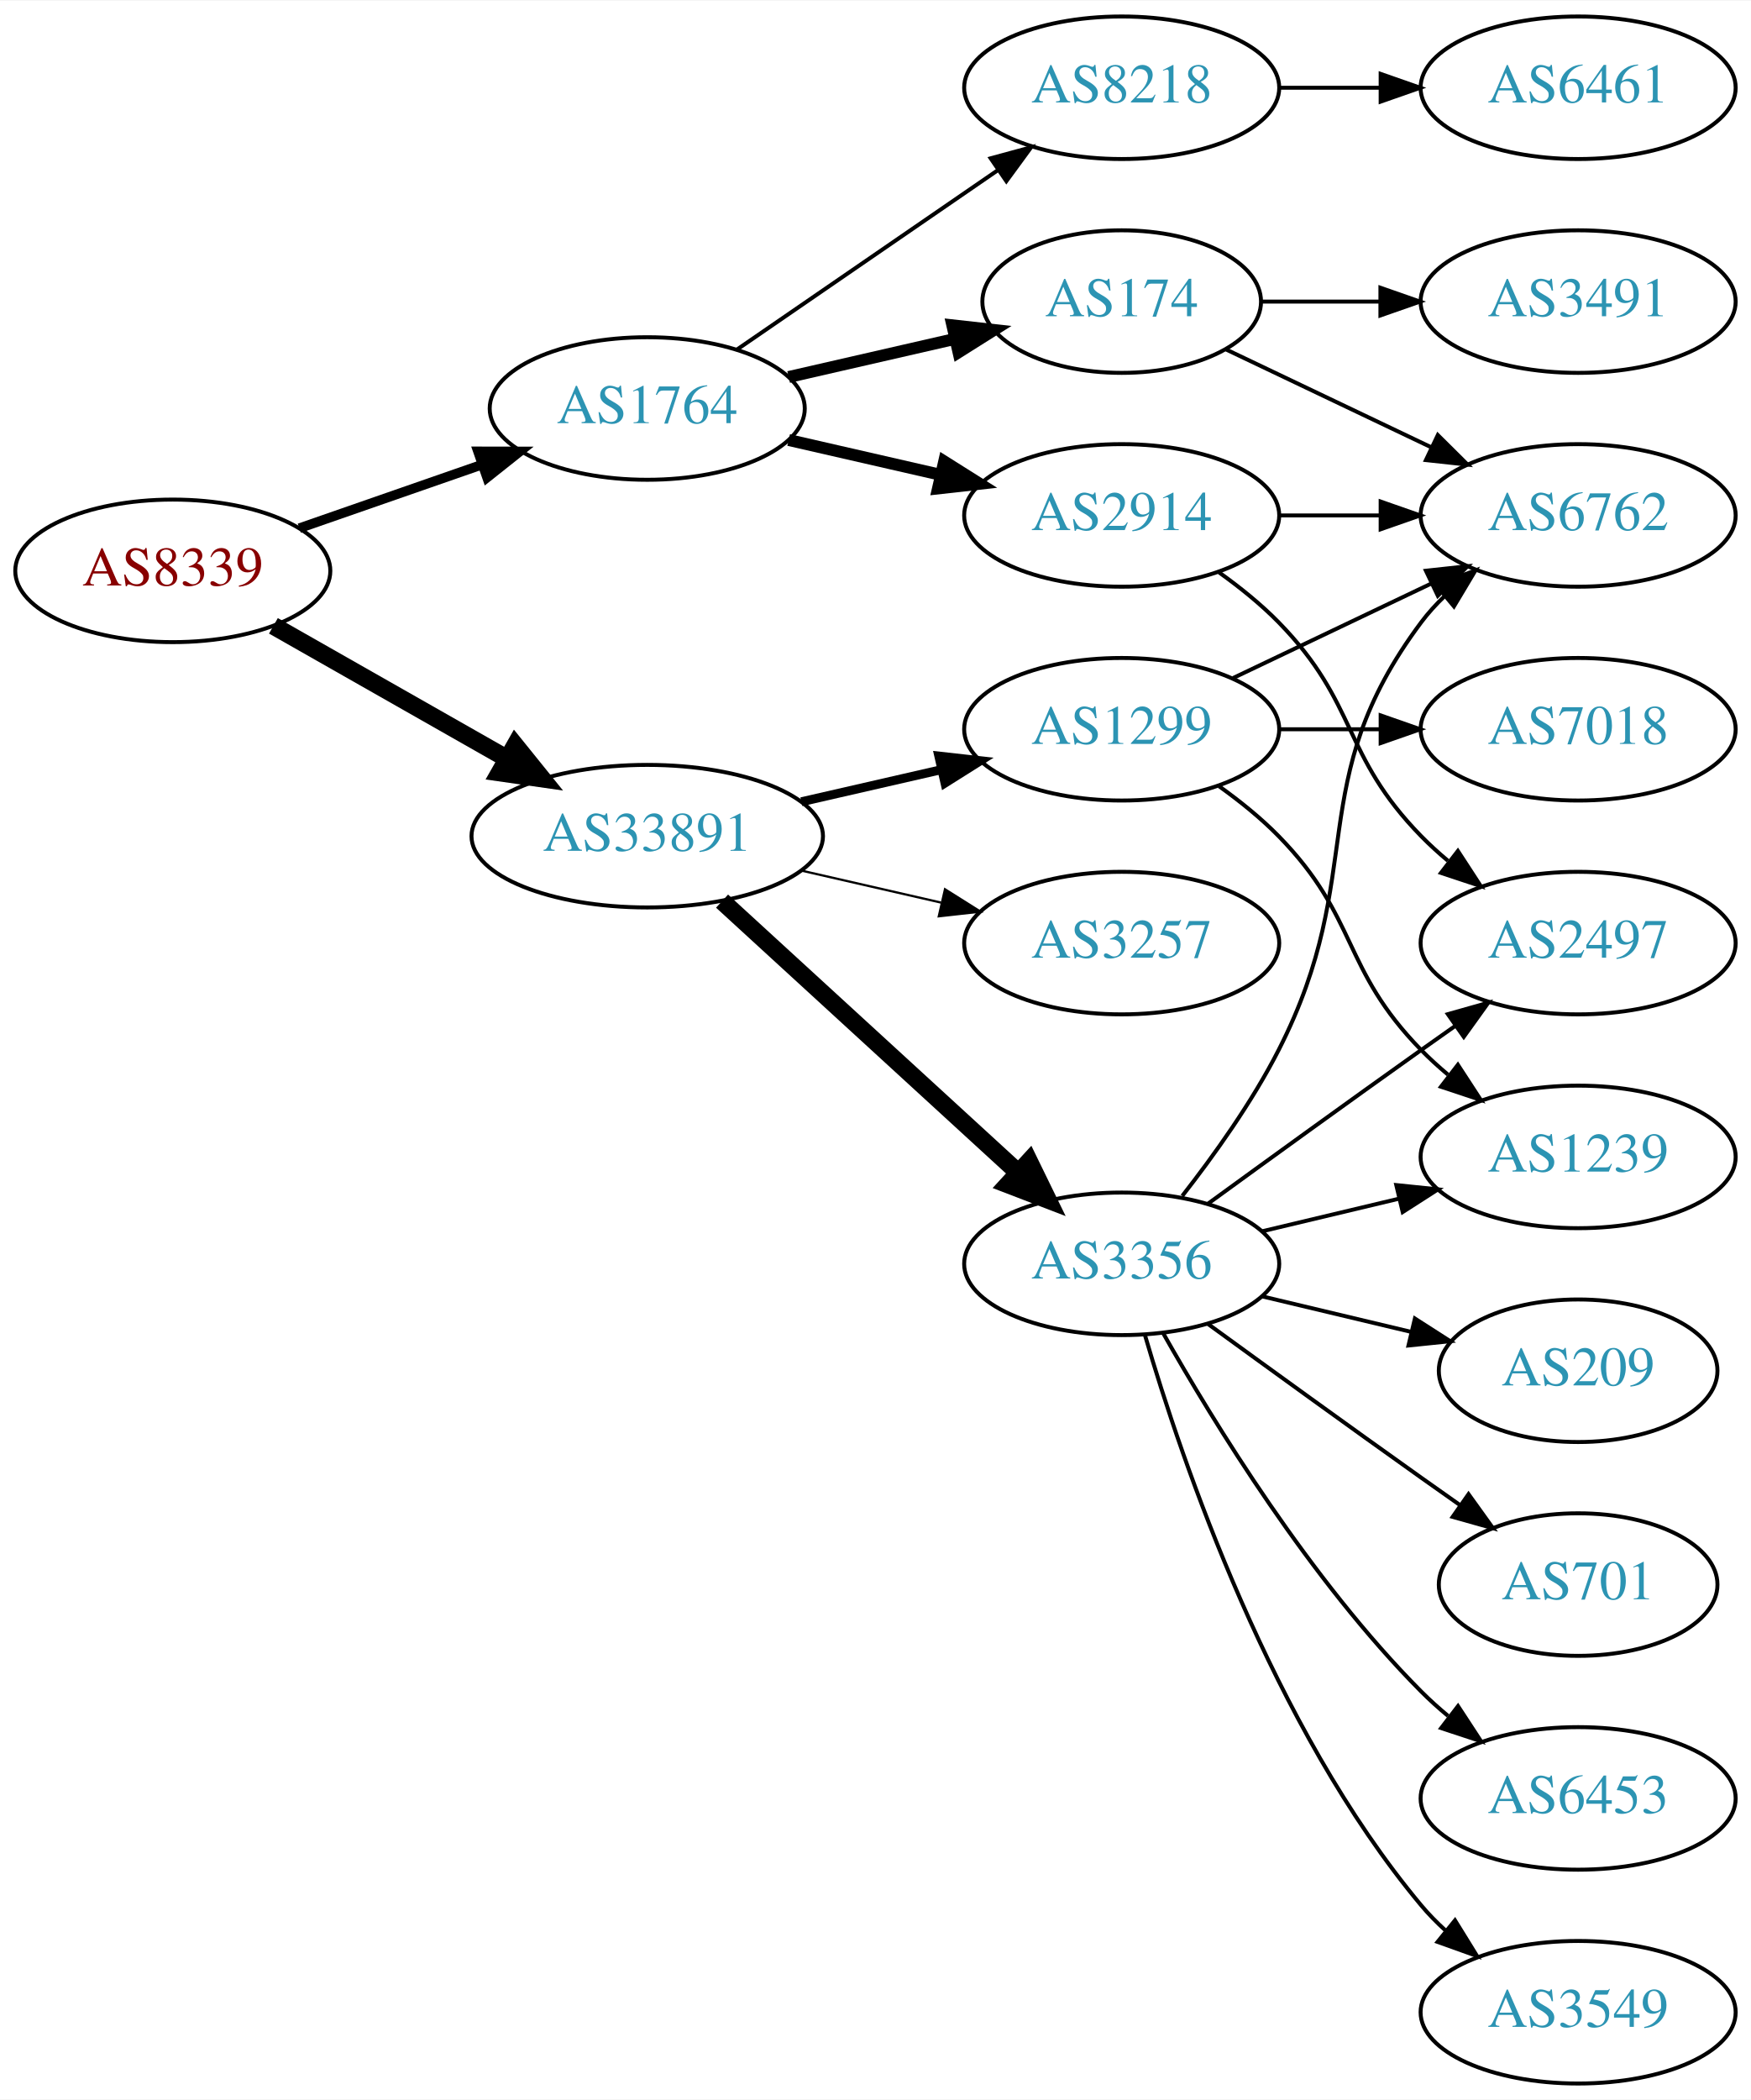
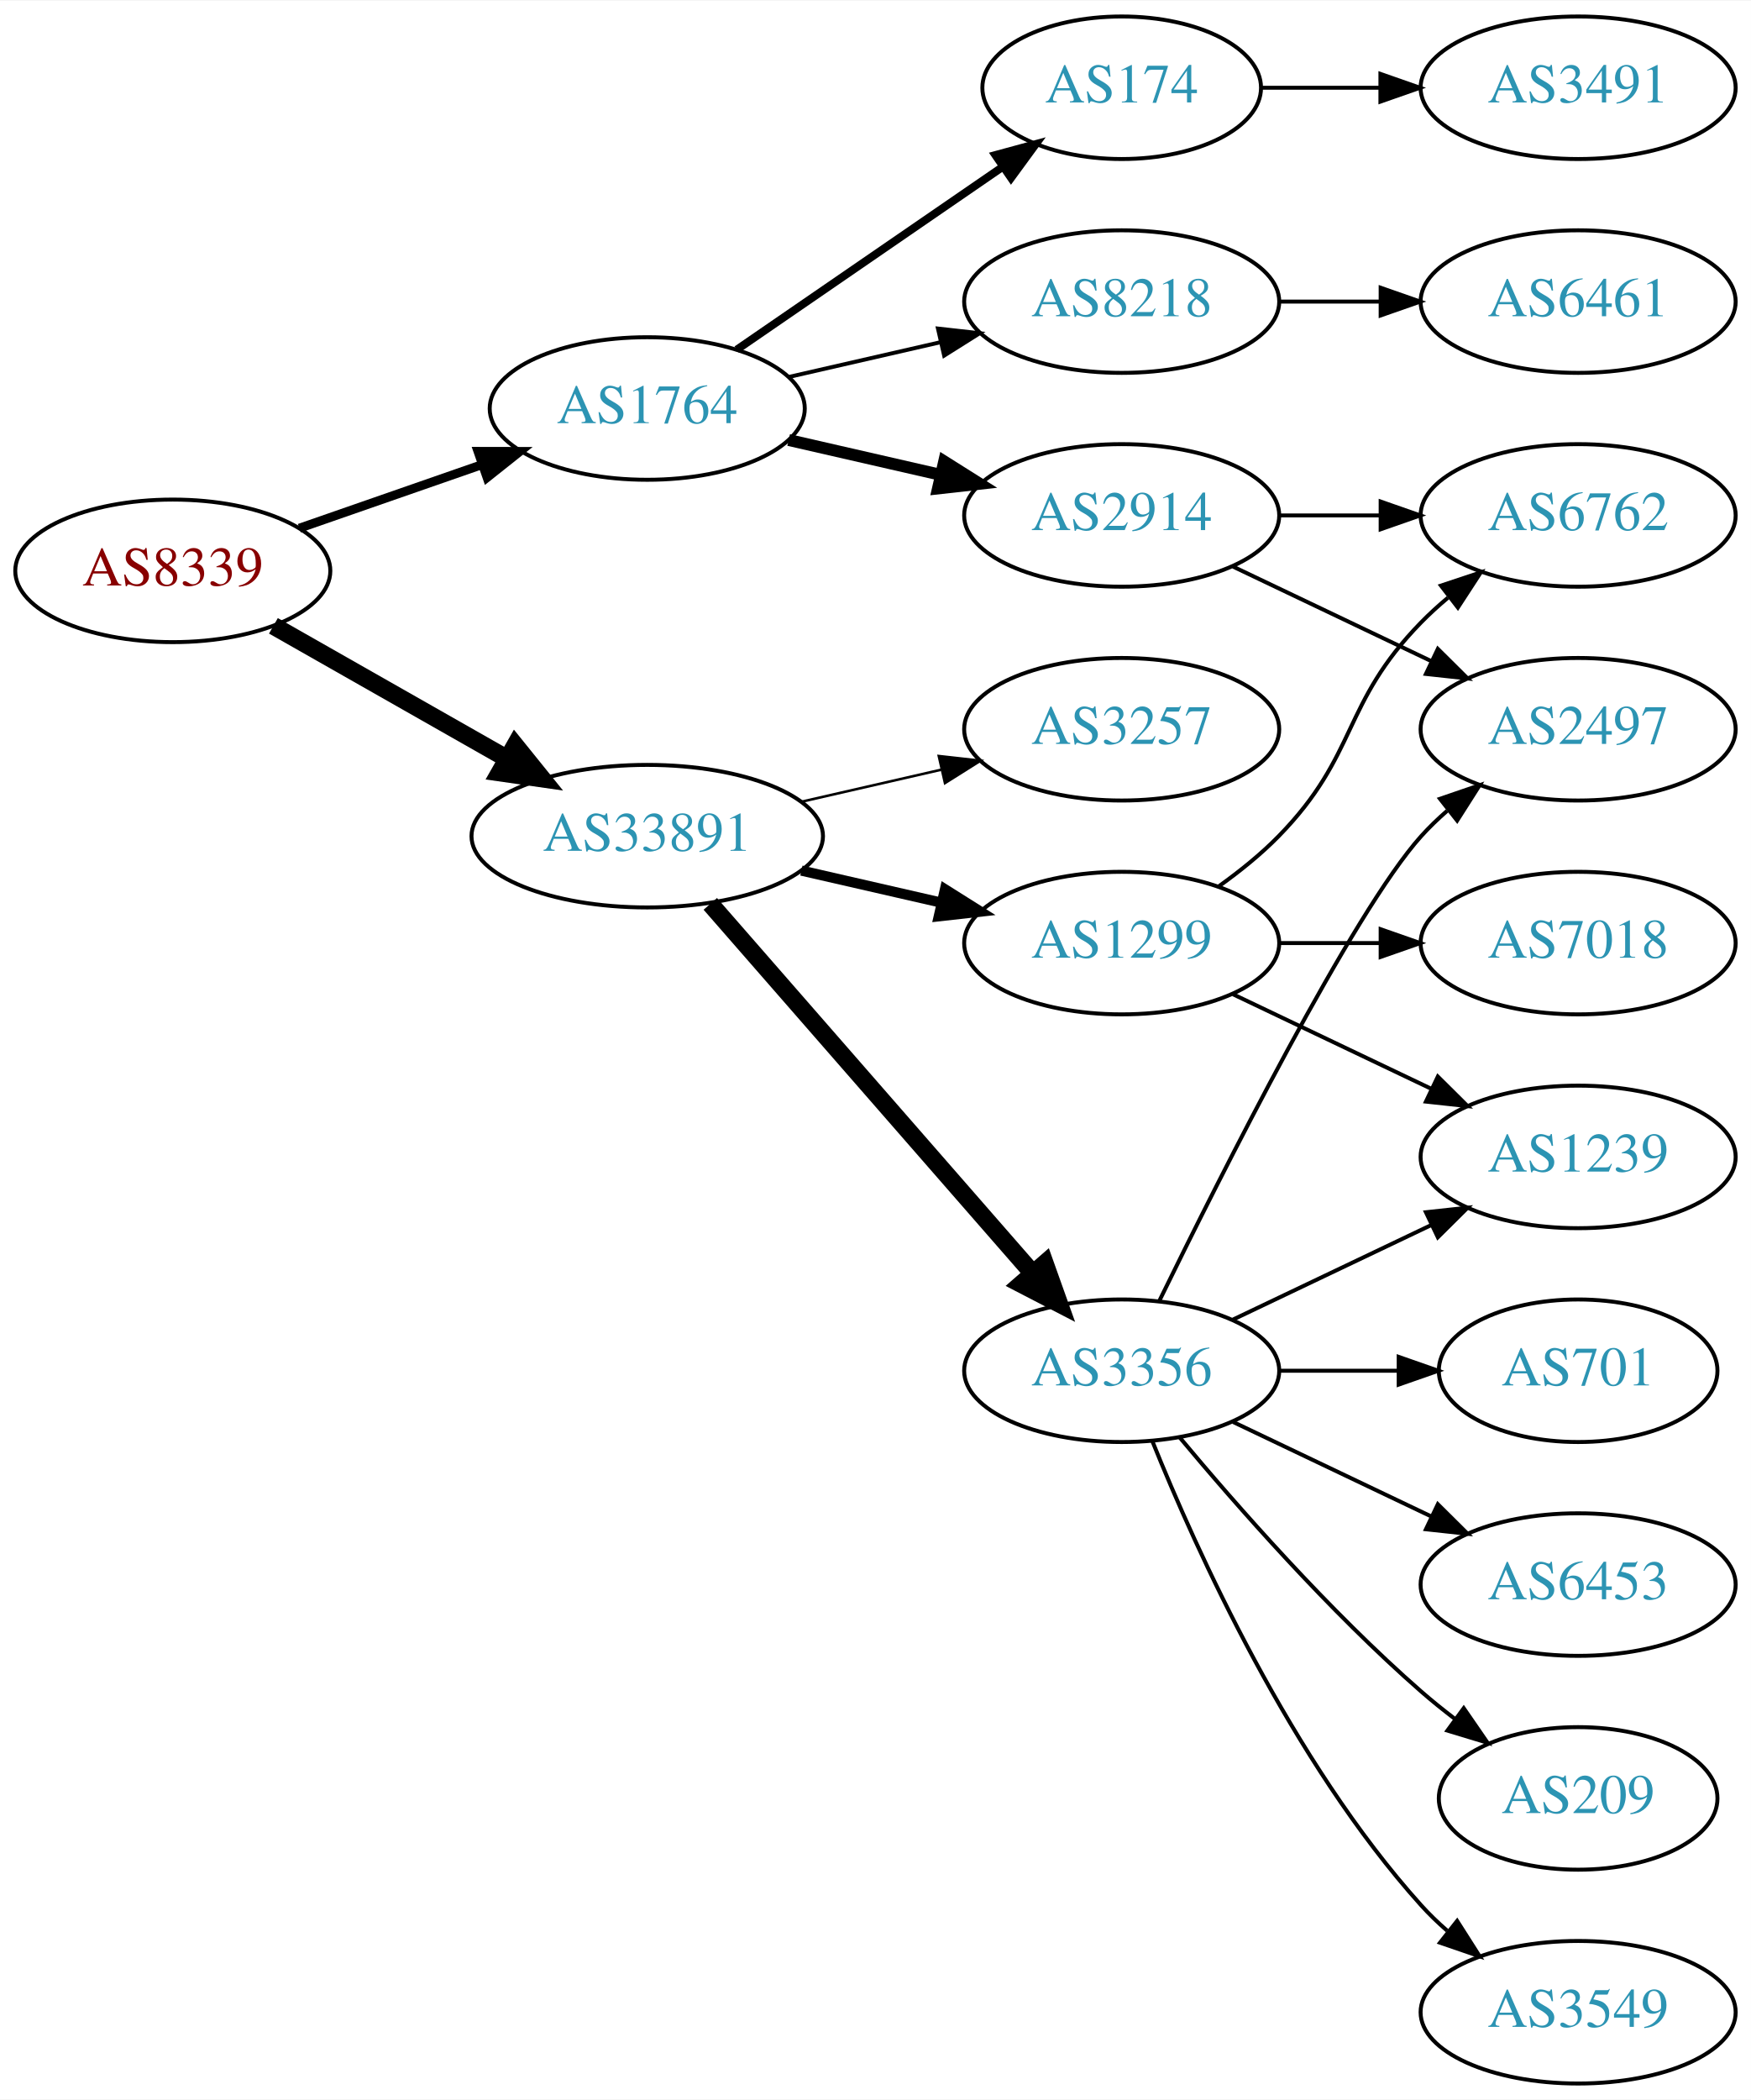
<svg xmlns="http://www.w3.org/2000/svg" xmlns:xlink="http://www.w3.org/1999/xlink" width="442pt" height="530pt" viewBox="0.00 0.00 442.27 530.00">
  <g id="graph0" class="graph" transform="scale(1 1) rotate(0) translate(4 526)">
    <polygon fill="white" stroke="none" points="-4,4 -4,-526 438.271,-526 438.271,4 -4,4" />
    <g id="node1" class="node">
      <g id="a_node1">
        <a xlink:href="/asn/8339" xlink:title="AS8339 ~ kabelplus GmbH [AT]">
          <ellipse fill="#ffffff" stroke="black" cx="39.647" cy="-382" rx="39.794" ry="18" />
          <text text-anchor="middle" x="39.647" y="-378.3" font-family="Times,serif" font-size="14.00" fill="#880000">AS8339</text>
        </a>
      </g>
    </g>
    <g id="node2" class="node">
      <g id="a_node2">
        <a xlink:href="/asn/1764" xlink:title="AS1764 ~ NEXTLAYER-AS [AT]">
          <ellipse fill="#ffffff" stroke="black" cx="159.489" cy="-423" rx="39.794" ry="18" />
          <text text-anchor="middle" x="159.489" y="-419.3" font-family="Times,serif" font-size="14.00" fill="#2c94b3">AS1764</text>
        </a>
      </g>
    </g>
    <g id="edge1" class="edge">
-       <path fill="none" stroke="black" stroke-width="2.423" d="M71.608,-392.772C85.705,-397.677 102.581,-403.548 117.695,-408.807" />
-       <polygon fill="black" stroke="black" stroke-width="2.423" points="116.73,-412.177 127.325,-412.157 119.03,-405.566 116.73,-412.177" />
+       <path fill="none" stroke="black" stroke-width="2.25" d="M71.608,-392.772C85.705,-397.677 102.581,-403.548 117.695,-408.807" />
+       <polygon fill="black" stroke="black" stroke-width="2.25" points="116.73,-412.177 127.325,-412.157 119.03,-405.566 116.73,-412.177" />
    </g>
    <g id="node3" class="node">
      <g id="a_node3">
        <a xlink:href="/asn/33891" xlink:title="AS33891 ~ CORE-BACKBONE GMBH GLOBAL NETWORK [DE]">
          <ellipse fill="#ffffff" stroke="black" cx="159.489" cy="-315" rx="44.393" ry="18" />
          <text text-anchor="middle" x="159.489" y="-311.3" font-family="Times,serif" font-size="14.00" fill="#2c94b3">AS33891</text>
        </a>
      </g>
    </g>
    <g id="edge2" class="edge">
      <path fill="none" stroke="black" stroke-width="4.5" d="M65.064,-368.118C82.097,-358.433 105.069,-345.372 123.972,-334.625" />
      <polygon fill="black" stroke="black" stroke-width="4.5" points="126.133,-337.925 132.88,-329.56 122.241,-331.08 126.133,-337.925" />
    </g>
    <g id="node4" class="node">
      <g id="a_node4">
        <a xlink:href="/asn/174" xlink:title="AS174 ~ Cogent Communications [US]">
-           <ellipse fill="#ffffff" stroke="black" cx="279.332" cy="-450" rx="35.194" ry="18" />
-           <text text-anchor="middle" x="279.332" y="-446.3" font-family="Times,serif" font-size="14.00" fill="#2c94b3">AS174</text>
+           <ellipse fill="#ffffff" stroke="black" cx="279.332" cy="-504" rx="35.194" ry="18" />
+           <text text-anchor="middle" x="279.332" y="-500.3" font-family="Times,serif" font-size="14.00" fill="#2c94b3">AS174</text>
        </a>
      </g>
    </g>
    <g id="edge3" class="edge">
-       <path fill="none" stroke="black" stroke-width="3" d="M195.208,-430.955C208.301,-433.955 223.323,-437.396 236.964,-440.522" />
-       <polygon fill="black" stroke="black" stroke-width="3" points="236.542,-444.016 247.071,-442.838 238.105,-437.193 236.542,-444.016" />
+       <path fill="none" stroke="black" stroke-width="2" d="M182.103,-437.857C200.941,-450.805 228.42,-469.693 249.196,-483.973" />
+       <polygon fill="black" stroke="black" stroke-width="2" points="247.421,-487.001 257.645,-489.781 251.386,-481.232 247.421,-487.001" />
    </g>
    <g id="node5" class="node">
      <g id="a_node5">
-         <a xlink:href="/asn/8218" xlink:title="AS8218 ~ legacy Neotelecoms [FR]">
-           <ellipse fill="#ffffff" stroke="black" cx="279.332" cy="-504" rx="39.794" ry="18" />
-           <text text-anchor="middle" x="279.332" y="-500.3" font-family="Times,serif" font-size="14.00" fill="#2c94b3">AS8218</text>
-         </a>
-       </g>
-     </g>
-     <g id="edge4" class="edge">
-       <path fill="none" stroke="black" d="M182.103,-437.857C200.592,-450.565 227.405,-468.995 248.035,-483.175" />
-       <polygon fill="black" stroke="black" points="246.232,-486.183 256.455,-488.963 250.197,-480.414 246.232,-486.183" />
-     </g>
-     <g id="node6" class="node">
-       <g id="a_node6">
        <a xlink:href="/asn/2914" xlink:title="AS2914 ~ NTT America, Inc. [US]">
          <ellipse fill="#ffffff" stroke="black" cx="279.332" cy="-396" rx="39.794" ry="18" />
          <text text-anchor="middle" x="279.332" y="-392.3" font-family="Times,serif" font-size="14.00" fill="#2c94b3">AS2914</text>
        </a>
      </g>
    </g>
-     <g id="edge5" class="edge">
+     <g id="edge4" class="edge">
      <path fill="none" stroke="black" stroke-width="3" d="M195.208,-415.045C207.208,-412.296 220.829,-409.175 233.522,-406.267" />
      <polygon fill="black" stroke="black" stroke-width="3" points="234.488,-409.636 243.453,-403.991 232.924,-402.813 234.488,-409.636" />
    </g>
+     <g id="node6" class="node">
+       <g id="a_node6">
+         <a xlink:href="/asn/8218" xlink:title="AS8218 ~ legacy Neotelecoms [FR]">
+           <ellipse fill="#ffffff" stroke="black" cx="279.332" cy="-450" rx="39.794" ry="18" />
+           <text text-anchor="middle" x="279.332" y="-446.3" font-family="Times,serif" font-size="14.00" fill="#2c94b3">AS8218</text>
+         </a>
+       </g>
+     </g>
+     <g id="edge5" class="edge">
+       <path fill="none" stroke="black" d="M195.208,-430.955C207.208,-433.704 220.829,-436.825 233.522,-439.733" />
+       <polygon fill="black" stroke="black" points="232.924,-443.187 243.453,-442.009 234.488,-436.364 232.924,-443.187" />
+     </g>
    <g id="node11" class="node">
      <g id="a_node11">
-         <a xlink:href="/asn/3356" xlink:title="AS3356 ~ Level 3 Parent, LLC [US]">
-           <ellipse fill="#ffffff" stroke="black" cx="279.332" cy="-207" rx="39.794" ry="18" />
-           <text text-anchor="middle" x="279.332" y="-203.3" font-family="Times,serif" font-size="14.00" fill="#2c94b3">AS3356</text>
-         </a>
-       </g>
-     </g>
-     <g id="edge11" class="edge">
-       <path fill="none" stroke="black" stroke-width="4.5" d="M178.387,-298.597C198.315,-280.333 230.672,-250.678 253.15,-230.079" />
-       <polygon fill="black" stroke="black" stroke-width="4.5" points="255.94,-232.863 260.652,-223.203 250.619,-227.057 255.94,-232.863" />
+         <a xlink:href="/asn/3257" xlink:title="AS3257 ~ GTT [DE]">
+           <ellipse fill="#ffffff" stroke="black" cx="279.332" cy="-342" rx="39.794" ry="18" />
+           <text text-anchor="middle" x="279.332" y="-338.3" font-family="Times,serif" font-size="14.00" fill="#2c94b3">AS3257</text>
+         </a>
+       </g>
+     </g>
+     <g id="edge10" class="edge">
+       <path fill="none" stroke="black" stroke-width="0.643" d="M198.424,-323.692C209.664,-326.267 222.077,-329.111 233.7,-331.774" />
+       <polygon fill="black" stroke="black" stroke-width="0.643" points="233.133,-335.235 243.662,-334.057 234.696,-328.412 233.133,-335.235" />
    </g>
    <g id="node12" class="node">
      <g id="a_node12">
        <a xlink:href="/asn/1299" xlink:title="AS1299 ~ Telia Carrier [EU]">
-           <ellipse fill="#ffffff" stroke="black" cx="279.332" cy="-342" rx="39.794" ry="18" />
-           <text text-anchor="middle" x="279.332" y="-338.3" font-family="Times,serif" font-size="14.00" fill="#2c94b3">AS1299</text>
-         </a>
-       </g>
-     </g>
-     <g id="edge12" class="edge">
-       <path fill="none" stroke="black" stroke-width="2.25" d="M198.424,-323.692C209.664,-326.267 222.077,-329.111 233.7,-331.774" />
-       <polygon fill="black" stroke="black" stroke-width="2.25" points="233.133,-335.235 243.662,-334.057 234.696,-328.412 233.133,-335.235" />
+           <ellipse fill="#ffffff" stroke="black" cx="279.332" cy="-288" rx="39.794" ry="18" />
+           <text text-anchor="middle" x="279.332" y="-284.3" font-family="Times,serif" font-size="14.00" fill="#2c94b3">AS1299</text>
+         </a>
+       </g>
+     </g>
+     <g id="edge11" class="edge">
+       <path fill="none" stroke="black" stroke-width="2.571" d="M198.424,-306.308C209.664,-303.733 222.077,-300.889 233.7,-298.226" />
+       <polygon fill="black" stroke="black" stroke-width="2.571" points="234.696,-301.588 243.662,-295.943 233.133,-294.765 234.696,-301.588" />
    </g>
    <g id="node13" class="node">
      <g id="a_node13">
-         <a xlink:href="/asn/3257" xlink:title="AS3257 ~ GTT [DE]">
-           <ellipse fill="#ffffff" stroke="black" cx="279.332" cy="-288" rx="39.794" ry="18" />
-           <text text-anchor="middle" x="279.332" y="-284.3" font-family="Times,serif" font-size="14.00" fill="#2c94b3">AS3257</text>
-         </a>
-       </g>
-     </g>
-     <g id="edge13" class="edge">
-       <path fill="none" stroke="black" stroke-width="0.562" d="M198.424,-306.308C209.664,-303.733 222.077,-300.889 233.7,-298.226" />
-       <polygon fill="black" stroke="black" stroke-width="0.562" points="234.696,-301.588 243.662,-295.943 233.133,-294.765 234.696,-301.588" />
+         <a xlink:href="/asn/3356" xlink:title="AS3356 ~ Level 3 Parent, LLC [US]">
+           <ellipse fill="#ffffff" stroke="black" cx="279.332" cy="-180" rx="39.794" ry="18" />
+           <text text-anchor="middle" x="279.332" y="-176.3" font-family="Times,serif" font-size="14.00" fill="#2c94b3">AS3356</text>
+         </a>
+       </g>
+     </g>
+     <g id="edge12" class="edge">
+       <path fill="none" stroke="black" stroke-width="4.5" d="M175.414,-297.902C195.956,-274.369 233.075,-231.845 256.672,-204.813" />
+       <polygon fill="black" stroke="black" stroke-width="4.5" points="259.918,-207.082 263.528,-196.959 253.985,-201.903 259.918,-207.082" />
+     </g>
+     <g id="node9" class="node">
+       <g id="a_node9">
+         <a xlink:href="/asn/3491" xlink:title="AS3491 ~ PCCW Global, Inc. [US]">
+           <ellipse fill="#ffffff" stroke="black" cx="394.625" cy="-504" rx="39.794" ry="18" />
+           <text text-anchor="middle" x="394.625" y="-500.3" font-family="Times,serif" font-size="14.00" fill="#2c94b3">AS3491</text>
+         </a>
+       </g>
+     </g>
+     <g id="edge8" class="edge">
+       <path fill="none" stroke="black" d="M314.631,-504C324.008,-504 334.358,-504 344.393,-504" />
+       <polygon fill="black" stroke="black" points="344.681,-507.5 354.681,-504 344.681,-500.5 344.681,-507.5" />
+     </g>
+     <g id="node7" class="node">
+       <g id="a_node7">
+         <a xlink:href="/asn/2497" xlink:title="AS2497 ~ Internet Initiative Japan Inc. [JP]">
+           <ellipse fill="#ffffff" stroke="black" cx="394.625" cy="-342" rx="39.794" ry="18" />
+           <text text-anchor="middle" x="394.625" y="-338.3" font-family="Times,serif" font-size="14.00" fill="#2c94b3">AS2497</text>
+         </a>
+       </g>
+     </g>
+     <g id="edge6" class="edge">
+       <path fill="none" stroke="black" d="M307.468,-383.066C322.462,-375.919 341.283,-366.948 357.506,-359.215" />
+       <polygon fill="black" stroke="black" points="359.188,-362.291 366.71,-354.829 356.177,-355.972 359.188,-362.291" />
    </g>
    <g id="node8" class="node">
      <g id="a_node8">
-         <a xlink:href="/asn/3491" xlink:title="AS3491 ~ PCCW Global, Inc. [US]">
-           <ellipse fill="#ffffff" stroke="black" cx="394.625" cy="-450" rx="39.794" ry="18" />
-           <text text-anchor="middle" x="394.625" y="-446.3" font-family="Times,serif" font-size="14.00" fill="#2c94b3">AS3491</text>
-         </a>
-       </g>
-     </g>
-     <g id="edge7" class="edge">
-       <path fill="none" stroke="black" d="M314.631,-450C324.008,-450 334.358,-450 344.393,-450" />
-       <polygon fill="black" stroke="black" points="344.681,-453.5 354.681,-450 344.681,-446.5 344.681,-453.5" />
-     </g>
-     <g id="node9" class="node">
-       <g id="a_node9">
        <a xlink:href="/asn/6762" xlink:title="AS6762 ~ TELECOM ITALIA SPARKLE S.p.A. [IT]">
          <ellipse fill="#ffffff" stroke="black" cx="394.625" cy="-396" rx="39.794" ry="18" />
          <text text-anchor="middle" x="394.625" y="-392.3" font-family="Times,serif" font-size="14.00" fill="#2c94b3">AS6762</text>
        </a>
      </g>
    </g>
-     <g id="edge8" class="edge">
-       <path fill="none" stroke="black" d="M305.757,-437.881C321.059,-430.587 340.783,-421.186 357.665,-413.14" />
-       <polygon fill="black" stroke="black" points="359.184,-416.293 366.705,-408.831 356.172,-409.974 359.184,-416.293" />
-     </g>
-     <g id="node7" class="node">
-       <g id="a_node7">
-         <a xlink:href="/asn/6461" xlink:title="AS6461 ~ Zayo Bandwidth [US]">
-           <ellipse fill="#ffffff" stroke="black" cx="394.625" cy="-504" rx="39.794" ry="18" />
-           <text text-anchor="middle" x="394.625" y="-500.3" font-family="Times,serif" font-size="14.00" fill="#2c94b3">AS6461</text>
-         </a>
-       </g>
-     </g>
-     <g id="edge6" class="edge">
-       <path fill="none" stroke="black" d="M319.004,-504C327.207,-504 335.971,-504 344.503,-504" />
-       <polygon fill="black" stroke="black" points="344.742,-507.5 354.742,-504 344.742,-500.5 344.742,-507.5" />
-     </g>
-     <g id="edge10" class="edge">
+     <g id="edge7" class="edge">
      <path fill="none" stroke="black" d="M319.004,-396C327.207,-396 335.971,-396 344.503,-396" />
      <polygon fill="black" stroke="black" points="344.742,-399.5 354.742,-396 344.742,-392.5 344.742,-399.5" />
    </g>
    <g id="node10" class="node">
      <g id="a_node10">
-         <a xlink:href="/asn/2497" xlink:title="AS2497 ~ Internet Initiative Japan Inc. [JP]">
-           <ellipse fill="#ffffff" stroke="black" cx="394.625" cy="-288" rx="39.794" ry="18" />
-           <text text-anchor="middle" x="394.625" y="-284.3" font-family="Times,serif" font-size="14.00" fill="#2c94b3">AS2497</text>
+         <a xlink:href="/asn/6461" xlink:title="AS6461 ~ Zayo Bandwidth [US]">
+           <ellipse fill="#ffffff" stroke="black" cx="394.625" cy="-450" rx="39.794" ry="18" />
+           <text text-anchor="middle" x="394.625" y="-446.3" font-family="Times,serif" font-size="14.00" fill="#2c94b3">AS6461</text>
        </a>
      </g>
    </g>
    <g id="edge9" class="edge">
-       <path fill="none" stroke="black" d="M303.926,-381.611C309.182,-377.852 314.513,-373.563 318.978,-369 339.151,-348.383 334.806,-335.617 354.978,-315 357.071,-312.861 359.354,-310.782 361.731,-308.79" />
-       <polygon fill="black" stroke="black" points="364.249,-311.268 370.031,-302.389 359.974,-305.725 364.249,-311.268" />
-     </g>
-     <g id="edge19" class="edge">
-       <path fill="none" stroke="black" d="M294.628,-224.14C302.614,-234.353 312.276,-247.853 318.978,-261 341.958,-306.077 324.707,-328.458 354.978,-369 356.723,-371.336 358.73,-373.545 360.893,-375.617" />
-       <polygon fill="black" stroke="black" points="358.771,-378.405 368.694,-382.118 363.253,-373.027 358.771,-378.405" />
-     </g>
-     <g id="edge15" class="edge">
-       <path fill="none" stroke="black" d="M301.18,-222.222C316.114,-233.091 336.727,-248.025 354.978,-261 357.799,-263.005 360.742,-265.085 363.69,-267.159" />
-       <polygon fill="black" stroke="black" points="361.717,-270.05 371.914,-272.926 365.736,-264.319 361.717,-270.05" />
+       <path fill="none" stroke="black" d="M319.004,-450C327.207,-450 335.971,-450 344.503,-450" />
+       <polygon fill="black" stroke="black" points="344.742,-453.5 354.742,-450 344.742,-446.5 344.742,-453.5" />
+     </g>
+     <g id="edge14" class="edge">
+       <path fill="none" stroke="black" d="M303.926,-302.389C309.182,-306.148 314.513,-310.437 318.978,-315 339.151,-335.617 334.806,-348.383 354.978,-369 357.071,-371.139 359.354,-373.218 361.731,-375.21" />
+       <polygon fill="black" stroke="black" points="359.974,-378.275 370.031,-381.611 364.249,-372.732 359.974,-378.275" />
    </g>
    <g id="node14" class="node">
      <g id="a_node14">
+         <a xlink:href="/asn/7018" xlink:title="AS7018 ~ AT&amp;T Services, Inc. [US]">
+           <ellipse fill="#ffffff" stroke="black" cx="394.625" cy="-288" rx="39.794" ry="18" />
+           <text text-anchor="middle" x="394.625" y="-284.3" font-family="Times,serif" font-size="14.00" fill="#2c94b3">AS7018</text>
+         </a>
+       </g>
+     </g>
+     <g id="edge13" class="edge">
+       <path fill="none" stroke="black" d="M319.004,-288C327.207,-288 335.971,-288 344.503,-288" />
+       <polygon fill="black" stroke="black" points="344.742,-291.5 354.742,-288 344.742,-284.5 344.742,-291.5" />
+     </g>
+     <g id="node15" class="node">
+       <g id="a_node15">
+         <a xlink:href="/asn/1239" xlink:title="AS1239 ~ Sprint [US]">
+           <ellipse fill="#ffffff" stroke="black" cx="394.625" cy="-234" rx="39.794" ry="18" />
+           <text text-anchor="middle" x="394.625" y="-230.3" font-family="Times,serif" font-size="14.00" fill="#2c94b3">AS1239</text>
+         </a>
+       </g>
+     </g>
+     <g id="edge15" class="edge">
+       <path fill="none" stroke="black" d="M307.468,-275.066C322.462,-267.919 341.283,-258.948 357.506,-251.215" />
+       <polygon fill="black" stroke="black" points="359.188,-254.291 366.71,-246.829 356.177,-247.972 359.188,-254.291" />
+     </g>
+     <g id="edge17" class="edge">
+       <path fill="none" stroke="black" d="M288.769,-197.511C304.388,-229.509 337.774,-295.893 354.978,-315 356.98,-317.224 359.199,-319.363 361.532,-321.397" />
+       <polygon fill="black" stroke="black" points="359.73,-324.433 369.751,-327.873 364.062,-318.935 359.73,-324.433" />
+     </g>
+     <g id="edge19" class="edge">
+       <path fill="none" stroke="black" d="M307.468,-192.934C322.462,-200.081 341.283,-209.052 357.506,-216.785" />
+       <polygon fill="black" stroke="black" points="356.177,-220.028 366.71,-221.171 359.188,-213.709 356.177,-220.028" />
+     </g>
+     <g id="node16" class="node">
+       <g id="a_node16">
+         <a xlink:href="/asn/209" xlink:title="AS209 ~ CenturyLink Communications, LLC [US]">
+           <ellipse fill="#ffffff" stroke="black" cx="394.625" cy="-72" rx="35.194" ry="18" />
+           <text text-anchor="middle" x="394.625" y="-68.3" font-family="Times,serif" font-size="14.00" fill="#2c94b3">AS209</text>
+         </a>
+       </g>
+     </g>
+     <g id="edge16" class="edge">
+       <path fill="none" stroke="black" d="M293.962,-163.183C308.244,-146.071 331.791,-119.255 354.978,-99 357.648,-96.668 360.521,-94.352 363.451,-92.114" />
+       <polygon fill="black" stroke="black" points="365.729,-94.784 371.742,-86.061 361.602,-89.13 365.729,-94.784" />
+     </g>
+     <g id="node17" class="node">
+       <g id="a_node17">
        <a xlink:href="/asn/3549" xlink:title="AS3549 ~ Level 3 Parent, LLC [US]">
          <ellipse fill="#ffffff" stroke="black" cx="394.625" cy="-18" rx="39.794" ry="18" />
          <text text-anchor="middle" x="394.625" y="-14.3" font-family="Times,serif" font-size="14.00" fill="#2c94b3">AS3549</text>
        </a>
      </g>
    </g>
-     <g id="edge14" class="edge">
-       <path fill="none" stroke="black" d="M285.206,-188.998C294.52,-157.156 317.336,-90.019 354.978,-45 356.848,-42.763 358.947,-40.626 361.173,-38.604" />
-       <polygon fill="black" stroke="black" points="363.52,-41.208 369.092,-32.196 359.116,-35.766 363.52,-41.208" />
-     </g>
-     <g id="node15" class="node">
-       <g id="a_node15">
-         <a xlink:href="/asn/209" xlink:title="AS209 ~ CenturyLink Communications, LLC [US]">
-           <ellipse fill="#ffffff" stroke="black" cx="394.625" cy="-180" rx="35.194" ry="18" />
-           <text text-anchor="middle" x="394.625" y="-176.3" font-family="Times,serif" font-size="14.00" fill="#2c94b3">AS209</text>
-         </a>
-       </g>
-     </g>
-     <g id="edge16" class="edge">
-       <path fill="none" stroke="black" d="M314.939,-198.752C326.733,-195.942 340.038,-192.771 352.306,-189.847" />
-       <polygon fill="black" stroke="black" points="353.394,-193.186 362.311,-187.463 351.772,-186.376 353.394,-193.186" />
-     </g>
-     <g id="node16" class="node">
-       <g id="a_node16">
-         <a xlink:href="/asn/701" xlink:title="AS701 ~ UUNET [US]">
-           <ellipse fill="#ffffff" stroke="black" cx="394.625" cy="-126" rx="35.194" ry="18" />
-           <text text-anchor="middle" x="394.625" y="-122.3" font-family="Times,serif" font-size="14.00" fill="#2c94b3">AS701</text>
-         </a>
-       </g>
-     </g>
-     <g id="edge17" class="edge">
-       <path fill="none" stroke="black" d="M301.18,-191.778C316.114,-180.909 336.727,-165.975 354.978,-153 358.188,-150.718 361.557,-148.339 364.912,-145.982" />
-       <polygon fill="black" stroke="black" points="366.94,-148.834 373.123,-140.23 362.924,-143.101 366.94,-148.834" />
-     </g>
-     <g id="node17" class="node">
-       <g id="a_node17">
-         <a xlink:href="/asn/1239" xlink:title="AS1239 ~ Sprint [US]">
-           <ellipse fill="#ffffff" stroke="black" cx="394.625" cy="-234" rx="39.794" ry="18" />
-           <text text-anchor="middle" x="394.625" y="-230.3" font-family="Times,serif" font-size="14.00" fill="#2c94b3">AS1239</text>
-         </a>
-       </g>
-     </g>
    <g id="edge18" class="edge">
-       <path fill="none" stroke="black" d="M314.939,-215.248C325.81,-217.838 337.964,-220.735 349.407,-223.462" />
-       <polygon fill="black" stroke="black" points="348.69,-226.889 359.229,-225.803 350.313,-220.08 348.69,-226.889" />
+       <path fill="none" stroke="black" d="M287.079,-162.213C298.13,-134.757 322.184,-81.422 354.978,-45 356.98,-42.776 359.199,-40.637 361.532,-38.603" />
+       <polygon fill="black" stroke="black" points="364.062,-41.065 369.751,-32.127 359.73,-35.567 364.062,-41.065" />
    </g>
    <g id="node18" class="node">
      <g id="a_node18">
-         <a xlink:href="/asn/6453" xlink:title="AS6453 ~ TATA COMMUNICATIONS (AMERICA) INC [US]">
-           <ellipse fill="#ffffff" stroke="black" cx="394.625" cy="-72" rx="39.794" ry="18" />
-           <text text-anchor="middle" x="394.625" y="-68.3" font-family="Times,serif" font-size="14.00" fill="#2c94b3">AS6453</text>
+         <a xlink:href="/asn/701" xlink:title="AS701 ~ UUNET [US]">
+           <ellipse fill="#ffffff" stroke="black" cx="394.625" cy="-180" rx="35.194" ry="18" />
+           <text text-anchor="middle" x="394.625" y="-176.3" font-family="Times,serif" font-size="14.00" fill="#2c94b3">AS701</text>
        </a>
      </g>
    </g>
    <g id="edge20" class="edge">
-       <path fill="none" stroke="black" d="M289.791,-189.51C302.573,-166.904 327.005,-127.114 354.978,-99 357.089,-96.879 359.385,-94.812 361.77,-92.829" />
-       <polygon fill="black" stroke="black" points="364.286,-95.31 370.086,-86.444 360.023,-89.758 364.286,-95.31" />
-     </g>
-     <g id="edge23" class="edge">
-       <path fill="none" stroke="black" d="M307.468,-354.934C322.462,-362.081 341.283,-371.052 357.506,-378.785" />
-       <polygon fill="black" stroke="black" points="356.177,-382.028 366.71,-383.171 359.188,-375.709 356.177,-382.028" />
-     </g>
-     <g id="edge22" class="edge">
-       <path fill="none" stroke="black" d="M303.926,-327.611C309.182,-323.852 314.513,-319.563 318.978,-315 339.151,-294.383 334.806,-281.617 354.978,-261 357.071,-258.861 359.354,-256.782 361.731,-254.79" />
-       <polygon fill="black" stroke="black" points="364.249,-257.268 370.031,-248.389 359.974,-251.725 364.249,-257.268" />
+       <path fill="none" stroke="black" d="M319.004,-180C328.709,-180 339.2,-180 349.163,-180" />
+       <polygon fill="black" stroke="black" points="349.299,-183.5 359.299,-180 349.299,-176.5 349.299,-183.5" />
    </g>
    <g id="node19" class="node">
      <g id="a_node19">
-         <a xlink:href="/asn/7018" xlink:title="AS7018 ~ AT&amp;T Services, Inc. [US]">
-           <ellipse fill="#ffffff" stroke="black" cx="394.625" cy="-342" rx="39.794" ry="18" />
-           <text text-anchor="middle" x="394.625" y="-338.3" font-family="Times,serif" font-size="14.00" fill="#2c94b3">AS7018</text>
+         <a xlink:href="/asn/6453" xlink:title="AS6453 ~ TATA COMMUNICATIONS (AMERICA) INC [US]">
+           <ellipse fill="#ffffff" stroke="black" cx="394.625" cy="-126" rx="39.794" ry="18" />
+           <text text-anchor="middle" x="394.625" y="-122.3" font-family="Times,serif" font-size="14.00" fill="#2c94b3">AS6453</text>
        </a>
      </g>
    </g>
    <g id="edge21" class="edge">
-       <path fill="none" stroke="black" d="M319.004,-342C327.207,-342 335.971,-342 344.503,-342" />
-       <polygon fill="black" stroke="black" points="344.742,-345.5 354.742,-342 344.742,-338.5 344.742,-345.5" />
+       <path fill="none" stroke="black" d="M307.468,-167.066C322.462,-159.919 341.283,-150.948 357.506,-143.215" />
+       <polygon fill="black" stroke="black" points="359.188,-146.291 366.71,-138.829 356.177,-139.972 359.188,-146.291" />
    </g>
  </g>
</svg>
